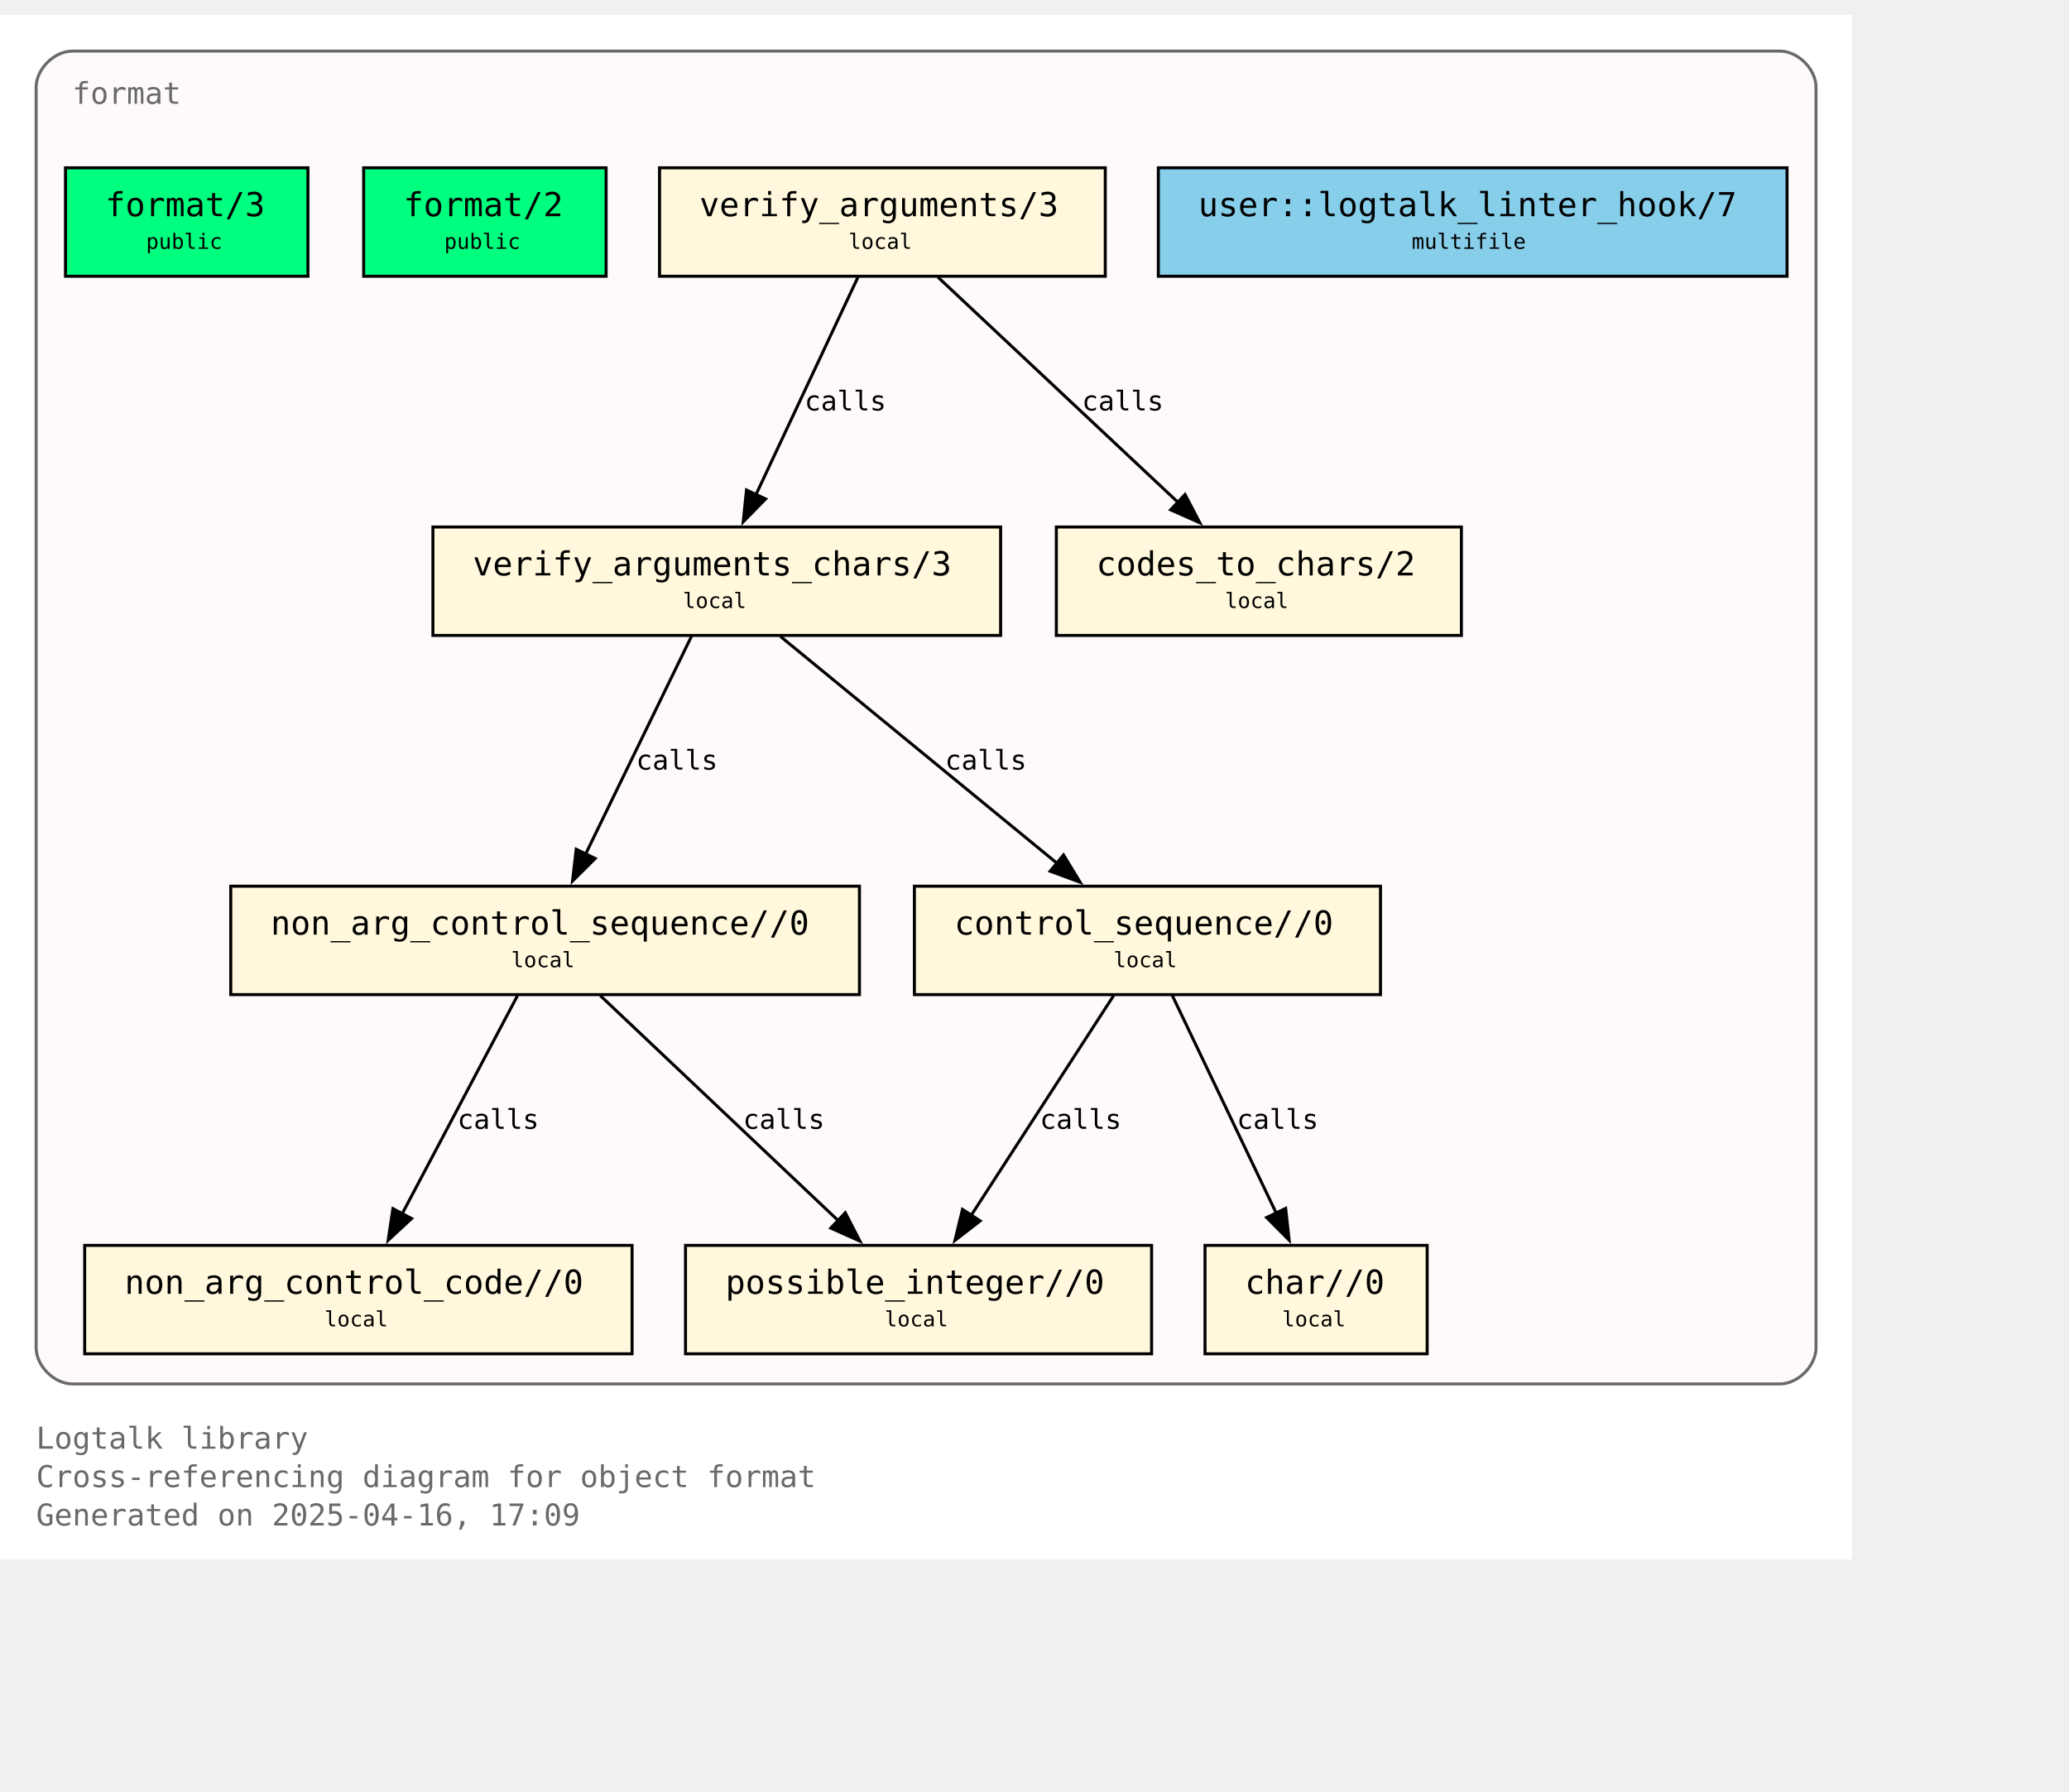
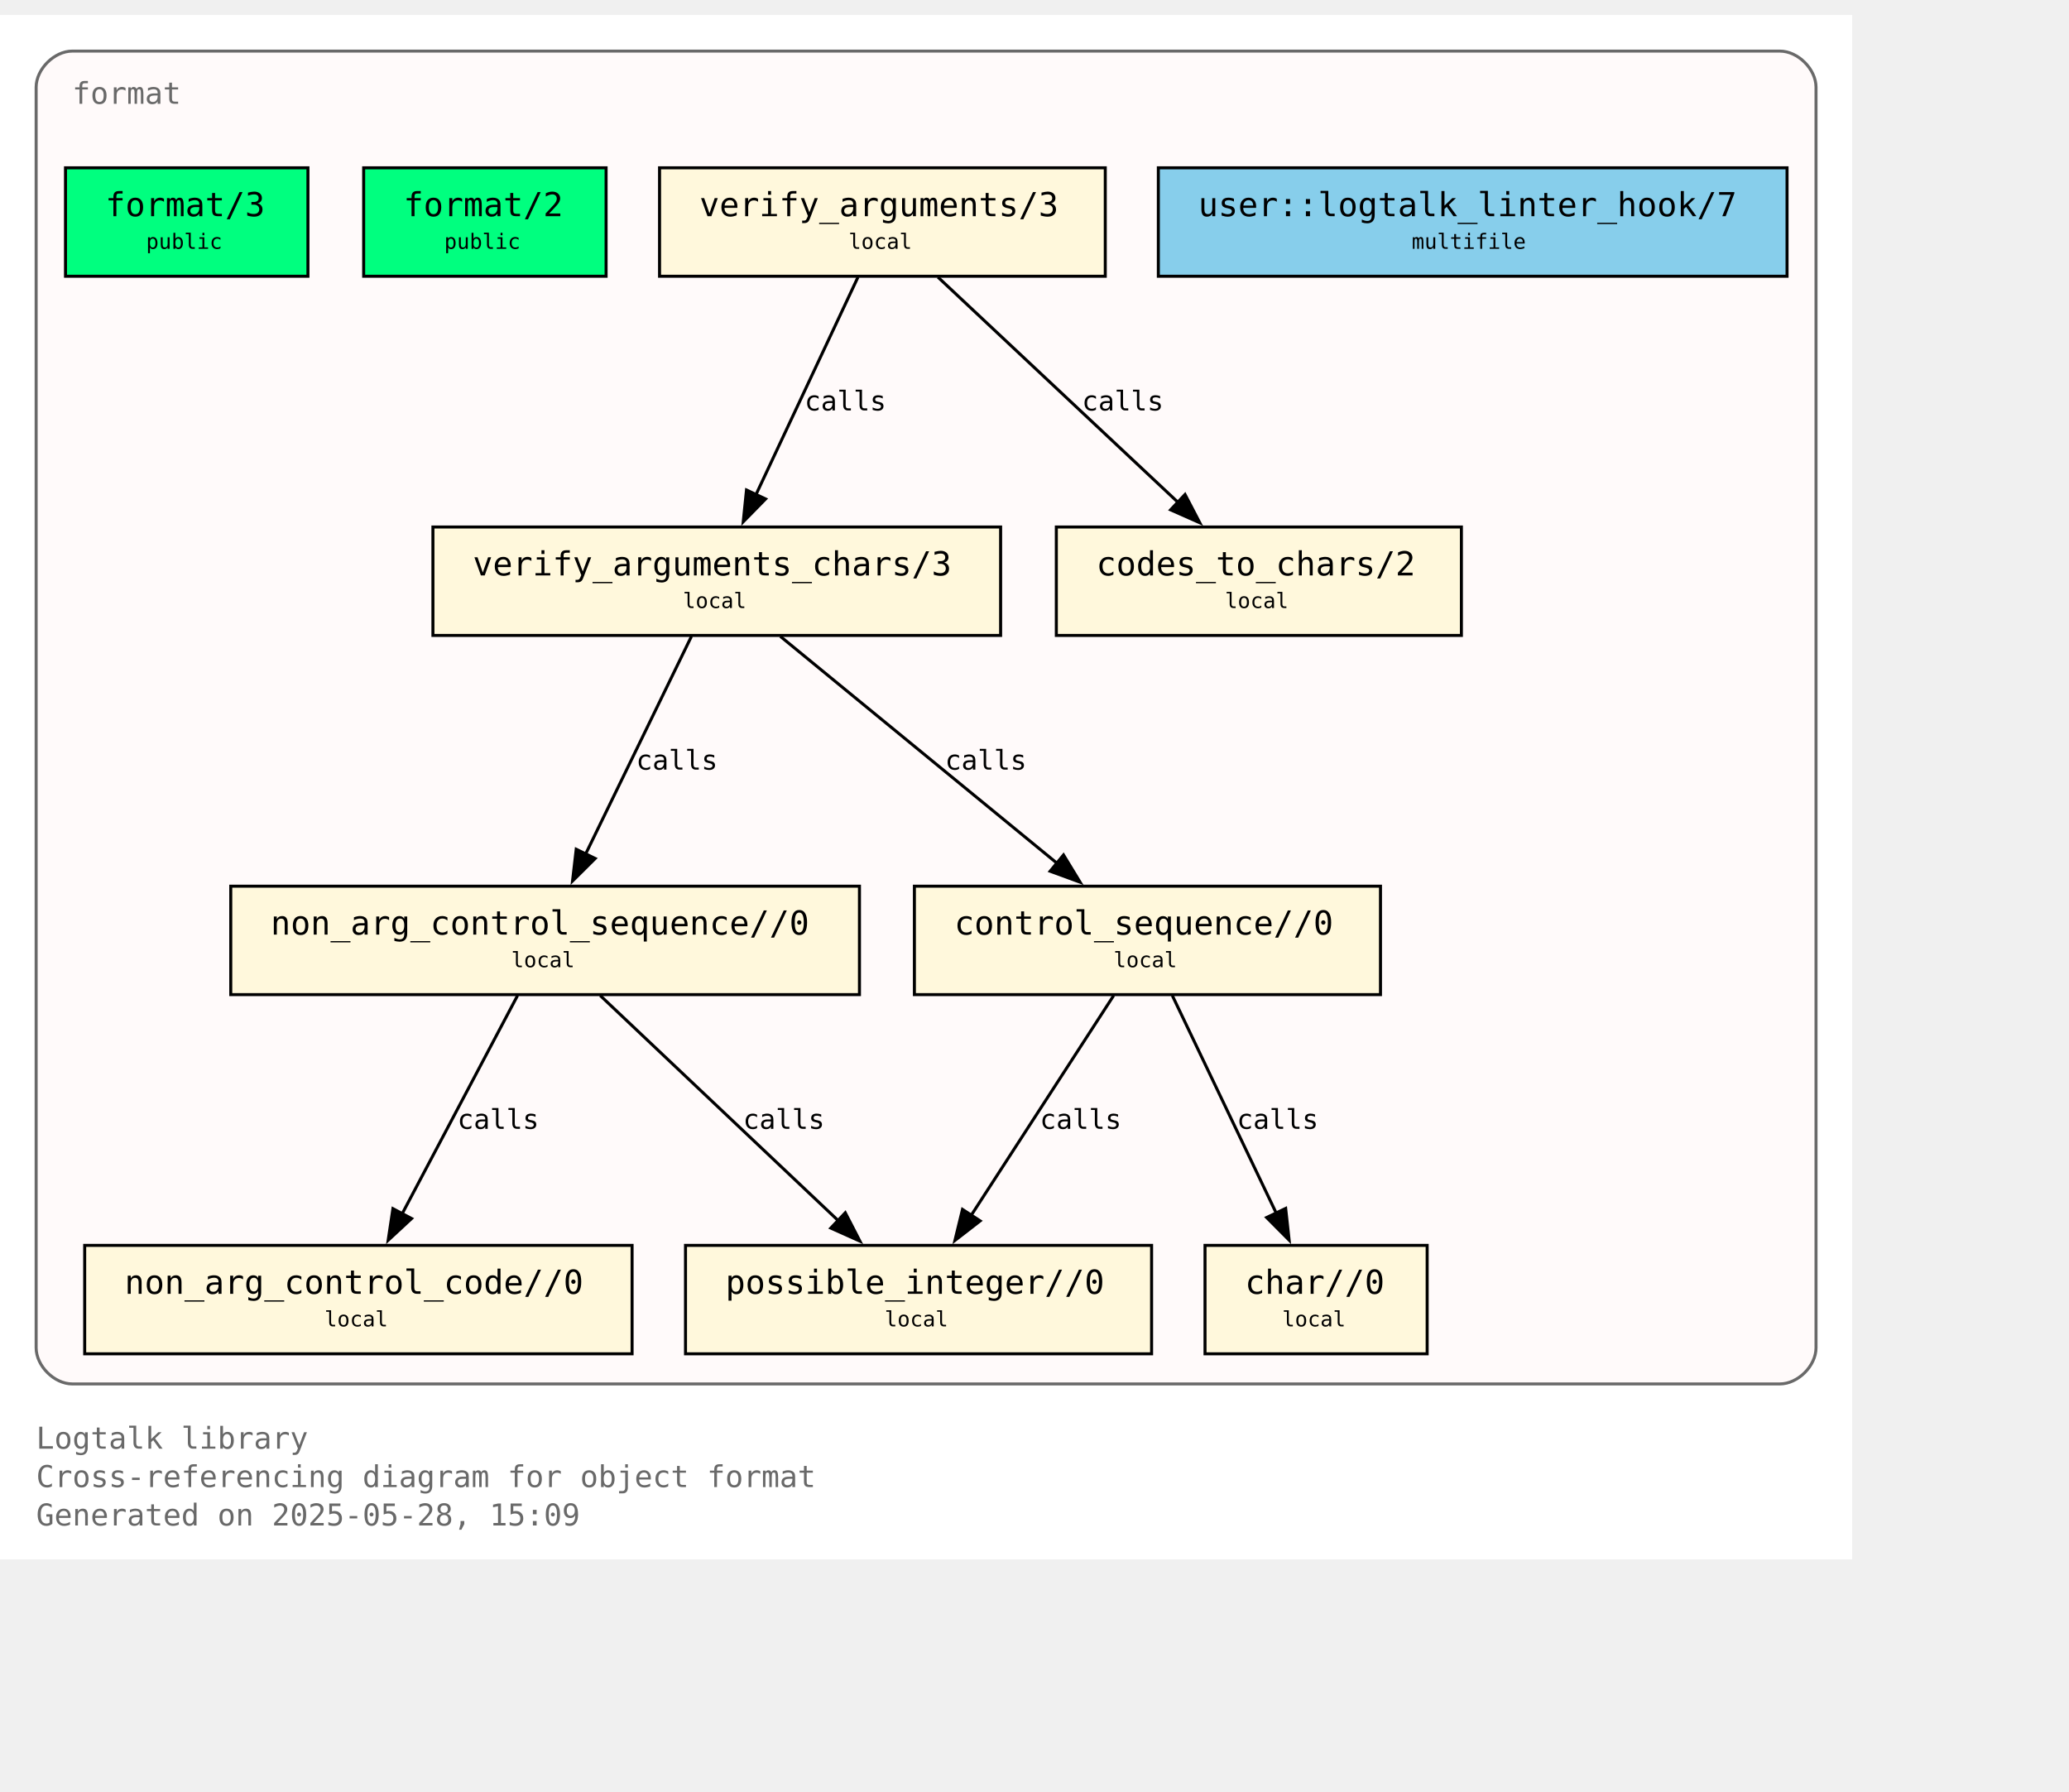
<svg xmlns="http://www.w3.org/2000/svg" xmlns:xlink="http://www.w3.org/1999/xlink" width="759pt" height="657pt" viewBox="72.00 72.00 687.00 584.75">
  <g id="graph0" class="graph" transform="scale(1 1) rotate(0) translate(76 580.75)">
    <polygon fill="white" stroke="none" points="-4,4 -4,-508.75 611,-508.75 611,4 -4,4" />
    <text text-anchor="start" x="8" y="-32.75" font-family="Monospace" font-size="10.00" fill="dimgray">Logtalk library</text>
    <text text-anchor="start" x="8" y="-20" font-family="Monospace" font-size="10.00" fill="dimgray">Cross-referencing diagram for object format</text>
-     <text text-anchor="start" x="8" y="-7.25" font-family="Monospace" font-size="10.00" fill="dimgray">Generated on 2025-04-16, 17:09</text>
+     <text text-anchor="start" x="8" y="-7.25" font-family="Monospace" font-size="10.00" fill="dimgray">Generated on 2025-05-28, 15:09</text>
    <g id="clust1" class="cluster">
      <g id="a_clust1">
        <a xlink:title="format">
          <path fill="snow" stroke="dimgray" d="M20,-54.25C20,-54.25 587,-54.25 587,-54.25 593,-54.25 599,-60.25 599,-66.25 599,-66.25 599,-484.75 599,-484.75 599,-490.75 593,-496.75 587,-496.75 587,-496.75 20,-496.75 20,-496.75 14,-496.75 8,-490.75 8,-484.75 8,-484.75 8,-66.25 8,-66.25 8,-60.25 14,-54.25 20,-54.25" />
          <g id="a_clust1_0">
-             <a xlink:href="https://github.com/LogtalkDotOrg/logtalk3/tree/ae517d2617d8d5441dcecc064c35ed8c799e1df6/library/format/format.lgt" xlink:title="https://github.com/LogtalkDotOrg/logtalk3/tree/ae517d2617d8d5441dcecc064c35ed8c799e1df6/library/format/format.lgt">
+             <a xlink:href="https://github.com/LogtalkDotOrg/logtalk3/tree/500526c647cee0ff500456fc70e36bcb2e7dc1a2/library/format/format.lgt" xlink:title="https://github.com/LogtalkDotOrg/logtalk3/tree/500526c647cee0ff500456fc70e36bcb2e7dc1a2/library/format/format.lgt">
              <text text-anchor="start" x="20" y="-479.25" font-family="Monospace" font-size="10.00" fill="dimgray">format</text>
            </a>
          </g>
        </a>
      </g>
    </g>
    <g id="node1" class="node">
      <g id="a_node1">
-         <a xlink:href="https://github.com/LogtalkDotOrg/logtalk3/tree/ae517d2617d8d5441dcecc064c35ed8c799e1df6/library/format/format.lgt#L31" xlink:title="https://github.com/LogtalkDotOrg/logtalk3/tree/ae517d2617d8d5441dcecc064c35ed8c799e1df6/library/format/format.lgt#L31">
+         <a xlink:href="https://github.com/LogtalkDotOrg/logtalk3/tree/500526c647cee0ff500456fc70e36bcb2e7dc1a2/library/format/format.lgt#L31" xlink:title="https://github.com/LogtalkDotOrg/logtalk3/tree/500526c647cee0ff500456fc70e36bcb2e7dc1a2/library/format/format.lgt#L31">
          <polygon fill="springgreen" stroke="black" points="98.25,-458 17.75,-458 17.75,-422 98.25,-422 98.25,-458" />
          <text text-anchor="start" x="25.75" y="-442.7" font-family="Monospace" font-size="9.00"> </text>
          <text text-anchor="start" x="31" y="-441.93" font-family="Monospace" font-size="11.00">format/3</text>
          <text text-anchor="start" x="85" y="-442.7" font-family="Monospace" font-size="9.00"> </text>
          <text text-anchor="start" x="25.75" y="-430.32" font-family="Monospace" font-size="9.00"> </text>
          <text text-anchor="start" x="44.5" y="-431.1" font-family="Monospace" font-size="7.00">public</text>
          <text text-anchor="start" x="85" y="-430.32" font-family="Monospace" font-size="9.00"> </text>
        </a>
      </g>
    </g>
    <g id="node2" class="node">
      <g id="a_node2">
-         <a xlink:href="https://github.com/LogtalkDotOrg/logtalk3/tree/ae517d2617d8d5441dcecc064c35ed8c799e1df6/library/format/format.lgt#L40" xlink:title="https://github.com/LogtalkDotOrg/logtalk3/tree/ae517d2617d8d5441dcecc064c35ed8c799e1df6/library/format/format.lgt#L40">
+         <a xlink:href="https://github.com/LogtalkDotOrg/logtalk3/tree/500526c647cee0ff500456fc70e36bcb2e7dc1a2/library/format/format.lgt#L40" xlink:title="https://github.com/LogtalkDotOrg/logtalk3/tree/500526c647cee0ff500456fc70e36bcb2e7dc1a2/library/format/format.lgt#L40">
          <polygon fill="springgreen" stroke="black" points="197.25,-458 116.75,-458 116.75,-422 197.25,-422 197.25,-458" />
          <text text-anchor="start" x="124.75" y="-442.7" font-family="Monospace" font-size="9.00"> </text>
          <text text-anchor="start" x="130" y="-441.93" font-family="Monospace" font-size="11.00">format/2</text>
          <text text-anchor="start" x="184" y="-442.7" font-family="Monospace" font-size="9.00"> </text>
          <text text-anchor="start" x="124.75" y="-430.32" font-family="Monospace" font-size="9.00"> </text>
          <text text-anchor="start" x="143.5" y="-431.1" font-family="Monospace" font-size="7.00">public</text>
          <text text-anchor="start" x="184" y="-430.32" font-family="Monospace" font-size="9.00"> </text>
        </a>
      </g>
    </g>
    <g id="node3" class="node">
      <g id="a_node3">
-         <a xlink:href="https://github.com/LogtalkDotOrg/logtalk3/tree/ae517d2617d8d5441dcecc064c35ed8c799e1df6/library/format/format.lgt#L123" xlink:title="https://github.com/LogtalkDotOrg/logtalk3/tree/ae517d2617d8d5441dcecc064c35ed8c799e1df6/library/format/format.lgt#L123">
+         <a xlink:href="https://github.com/LogtalkDotOrg/logtalk3/tree/500526c647cee0ff500456fc70e36bcb2e7dc1a2/library/format/format.lgt#L123" xlink:title="https://github.com/LogtalkDotOrg/logtalk3/tree/500526c647cee0ff500456fc70e36bcb2e7dc1a2/library/format/format.lgt#L123">
          <polygon fill="cornsilk" stroke="black" points="363,-458 215,-458 215,-422 363,-422 363,-458" />
          <text text-anchor="start" x="223" y="-442.7" font-family="Monospace" font-size="9.00"> </text>
          <text text-anchor="start" x="228.25" y="-441.93" font-family="Monospace" font-size="11.00">verify_arguments/3</text>
          <text text-anchor="start" x="349.75" y="-442.7" font-family="Monospace" font-size="9.00"> </text>
          <text text-anchor="start" x="223" y="-430.32" font-family="Monospace" font-size="9.00"> </text>
          <text text-anchor="start" x="277.75" y="-431.1" font-family="Monospace" font-size="7.00">local</text>
          <text text-anchor="start" x="349.75" y="-430.32" font-family="Monospace" font-size="9.00"> </text>
        </a>
      </g>
    </g>
    <g id="node4" class="node">
      <g id="a_node4">
-         <a xlink:href="https://github.com/LogtalkDotOrg/logtalk3/tree/ae517d2617d8d5441dcecc064c35ed8c799e1df6/library/format/format.lgt#L140" xlink:title="https://github.com/LogtalkDotOrg/logtalk3/tree/ae517d2617d8d5441dcecc064c35ed8c799e1df6/library/format/format.lgt#L140">
+         <a xlink:href="https://github.com/LogtalkDotOrg/logtalk3/tree/500526c647cee0ff500456fc70e36bcb2e7dc1a2/library/format/format.lgt#L140" xlink:title="https://github.com/LogtalkDotOrg/logtalk3/tree/500526c647cee0ff500456fc70e36bcb2e7dc1a2/library/format/format.lgt#L140">
          <polygon fill="cornsilk" stroke="black" points="328.25,-338.75 139.75,-338.75 139.75,-302.75 328.25,-302.75 328.25,-338.75" />
          <text text-anchor="start" x="147.75" y="-323.45" font-family="Monospace" font-size="9.00"> </text>
          <text text-anchor="start" x="153" y="-322.68" font-family="Monospace" font-size="11.00">verify_arguments_chars/3</text>
          <text text-anchor="start" x="315" y="-323.45" font-family="Monospace" font-size="9.00"> </text>
          <text text-anchor="start" x="147.75" y="-311.07" font-family="Monospace" font-size="9.00"> </text>
          <text text-anchor="start" x="222.75" y="-311.85" font-family="Monospace" font-size="7.00">local</text>
          <text text-anchor="start" x="315" y="-311.07" font-family="Monospace" font-size="9.00"> </text>
        </a>
      </g>
    </g>
    <g id="edge1" class="edge">
      <g id="a_edge1">
-         <a xlink:href="https://github.com/LogtalkDotOrg/logtalk3/tree/ae517d2617d8d5441dcecc064c35ed8c799e1df6/library/format/format.lgt#L127" xlink:title="calls">
+         <a xlink:href="https://github.com/LogtalkDotOrg/logtalk3/tree/500526c647cee0ff500456fc70e36bcb2e7dc1a2/library/format/format.lgt#L127" xlink:title="calls">
          <path fill="none" stroke="black" d="M280.88,-421.7C271.95,-402.65 257.46,-371.75 246.95,-349.35" />
          <polygon fill="black" stroke="black" points="250.21,-348.06 242.79,-340.49 243.87,-351.03 250.21,-348.06" />
        </a>
      </g>
      <g id="a_edge1-label">
-         <a xlink:href="https://github.com/LogtalkDotOrg/logtalk3/tree/ae517d2617d8d5441dcecc064c35ed8c799e1df6/library/format/format.lgt#L127" xlink:title="https://github.com/LogtalkDotOrg/logtalk3/tree/ae517d2617d8d5441dcecc064c35ed8c799e1df6/library/format/format.lgt#L127">
+         <a xlink:href="https://github.com/LogtalkDotOrg/logtalk3/tree/500526c647cee0ff500456fc70e36bcb2e7dc1a2/library/format/format.lgt#L127" xlink:title="https://github.com/LogtalkDotOrg/logtalk3/tree/500526c647cee0ff500456fc70e36bcb2e7dc1a2/library/format/format.lgt#L127">
          <text text-anchor="start" x="263.15" y="-377.45" font-family="Monospace" font-size="9.00">calls</text>
        </a>
      </g>
    </g>
    <g id="node10" class="node">
      <g id="a_node10">
-         <a xlink:href="https://github.com/LogtalkDotOrg/logtalk3/tree/ae517d2617d8d5441dcecc064c35ed8c799e1df6/library/format/format.lgt#L183" xlink:title="https://github.com/LogtalkDotOrg/logtalk3/tree/ae517d2617d8d5441dcecc064c35ed8c799e1df6/library/format/format.lgt#L183">
+         <a xlink:href="https://github.com/LogtalkDotOrg/logtalk3/tree/500526c647cee0ff500456fc70e36bcb2e7dc1a2/library/format/format.lgt#L183" xlink:title="https://github.com/LogtalkDotOrg/logtalk3/tree/500526c647cee0ff500456fc70e36bcb2e7dc1a2/library/format/format.lgt#L183">
          <polygon fill="cornsilk" stroke="black" points="481.25,-338.75 346.75,-338.75 346.75,-302.75 481.25,-302.75 481.25,-338.75" />
          <text text-anchor="start" x="354.75" y="-323.45" font-family="Monospace" font-size="9.00"> </text>
          <text text-anchor="start" x="360" y="-322.68" font-family="Monospace" font-size="11.00">codes_to_chars/2</text>
          <text text-anchor="start" x="468" y="-323.45" font-family="Monospace" font-size="9.00"> </text>
          <text text-anchor="start" x="354.75" y="-311.07" font-family="Monospace" font-size="9.00"> </text>
          <text text-anchor="start" x="402.75" y="-311.85" font-family="Monospace" font-size="7.00">local</text>
          <text text-anchor="start" x="468" y="-311.07" font-family="Monospace" font-size="9.00"> </text>
        </a>
      </g>
    </g>
    <g id="edge2" class="edge">
      <g id="a_edge2">
-         <a xlink:href="https://github.com/LogtalkDotOrg/logtalk3/tree/ae517d2617d8d5441dcecc064c35ed8c799e1df6/library/format/format.lgt#L127" xlink:title="calls">
+         <a xlink:href="https://github.com/LogtalkDotOrg/logtalk3/tree/500526c647cee0ff500456fc70e36bcb2e7dc1a2/library/format/format.lgt#L127" xlink:title="calls">
          <path fill="none" stroke="black" d="M307.44,-421.7C328.49,-401.96 363.1,-369.49 387.15,-346.94" />
          <polygon fill="black" stroke="black" points="389.48,-349.55 394.38,-340.16 384.69,-344.45 389.48,-349.55" />
        </a>
      </g>
      <g id="a_edge2-label">
-         <a xlink:href="https://github.com/LogtalkDotOrg/logtalk3/tree/ae517d2617d8d5441dcecc064c35ed8c799e1df6/library/format/format.lgt#L127" xlink:title="https://github.com/LogtalkDotOrg/logtalk3/tree/ae517d2617d8d5441dcecc064c35ed8c799e1df6/library/format/format.lgt#L127">
+         <a xlink:href="https://github.com/LogtalkDotOrg/logtalk3/tree/500526c647cee0ff500456fc70e36bcb2e7dc1a2/library/format/format.lgt#L127" xlink:title="https://github.com/LogtalkDotOrg/logtalk3/tree/500526c647cee0ff500456fc70e36bcb2e7dc1a2/library/format/format.lgt#L127">
          <text text-anchor="start" x="355.25" y="-377.45" font-family="Monospace" font-size="9.00">calls</text>
        </a>
      </g>
    </g>
    <g id="node5" class="node">
      <g id="a_node5">
-         <a xlink:href="https://github.com/LogtalkDotOrg/logtalk3/tree/ae517d2617d8d5441dcecc064c35ed8c799e1df6/library/format/format.lgt#L156" xlink:title="https://github.com/LogtalkDotOrg/logtalk3/tree/ae517d2617d8d5441dcecc064c35ed8c799e1df6/library/format/format.lgt#L156">
+         <a xlink:href="https://github.com/LogtalkDotOrg/logtalk3/tree/500526c647cee0ff500456fc70e36bcb2e7dc1a2/library/format/format.lgt#L156" xlink:title="https://github.com/LogtalkDotOrg/logtalk3/tree/500526c647cee0ff500456fc70e36bcb2e7dc1a2/library/format/format.lgt#L156">
          <polygon fill="cornsilk" stroke="black" points="281.38,-219.5 72.62,-219.5 72.62,-183.5 281.38,-183.5 281.38,-219.5" />
          <text text-anchor="start" x="80.62" y="-204.2" font-family="Monospace" font-size="9.00"> </text>
          <text text-anchor="start" x="85.88" y="-203.43" font-family="Monospace" font-size="11.00">non_arg_control_sequence//0</text>
          <text text-anchor="start" x="268.12" y="-204.2" font-family="Monospace" font-size="9.00"> </text>
          <text text-anchor="start" x="80.62" y="-191.82" font-family="Monospace" font-size="9.00"> </text>
          <text text-anchor="start" x="165.75" y="-192.6" font-family="Monospace" font-size="7.00">local</text>
          <text text-anchor="start" x="268.12" y="-191.82" font-family="Monospace" font-size="9.00"> </text>
        </a>
      </g>
    </g>
    <g id="edge3" class="edge">
      <g id="a_edge3">
-         <a xlink:href="https://github.com/LogtalkDotOrg/logtalk3/tree/ae517d2617d8d5441dcecc064c35ed8c799e1df6/library/format/format.lgt#L142" xlink:title="calls">
+         <a xlink:href="https://github.com/LogtalkDotOrg/logtalk3/tree/500526c647cee0ff500456fc70e36bcb2e7dc1a2/library/format/format.lgt#L142" xlink:title="calls">
          <path fill="none" stroke="black" d="M225.59,-302.45C216.33,-283.4 201.31,-252.5 190.42,-230.1" />
          <polygon fill="black" stroke="black" points="193.63,-228.7 186.11,-221.23 187.33,-231.76 193.63,-228.7" />
        </a>
      </g>
      <g id="a_edge3-label">
-         <a xlink:href="https://github.com/LogtalkDotOrg/logtalk3/tree/ae517d2617d8d5441dcecc064c35ed8c799e1df6/library/format/format.lgt#L142" xlink:title="https://github.com/LogtalkDotOrg/logtalk3/tree/ae517d2617d8d5441dcecc064c35ed8c799e1df6/library/format/format.lgt#L142">
+         <a xlink:href="https://github.com/LogtalkDotOrg/logtalk3/tree/500526c647cee0ff500456fc70e36bcb2e7dc1a2/library/format/format.lgt#L142" xlink:title="https://github.com/LogtalkDotOrg/logtalk3/tree/500526c647cee0ff500456fc70e36bcb2e7dc1a2/library/format/format.lgt#L142">
          <text text-anchor="start" x="207.21" y="-258.2" font-family="Monospace" font-size="9.00">calls</text>
        </a>
      </g>
    </g>
    <g id="node7" class="node">
      <g id="a_node7">
-         <a xlink:href="https://github.com/LogtalkDotOrg/logtalk3/tree/ae517d2617d8d5441dcecc064c35ed8c799e1df6/library/format/format.lgt#L172" xlink:title="https://github.com/LogtalkDotOrg/logtalk3/tree/ae517d2617d8d5441dcecc064c35ed8c799e1df6/library/format/format.lgt#L172">
+         <a xlink:href="https://github.com/LogtalkDotOrg/logtalk3/tree/500526c647cee0ff500456fc70e36bcb2e7dc1a2/library/format/format.lgt#L172" xlink:title="https://github.com/LogtalkDotOrg/logtalk3/tree/500526c647cee0ff500456fc70e36bcb2e7dc1a2/library/format/format.lgt#L172">
          <polygon fill="cornsilk" stroke="black" points="454.38,-219.5 299.62,-219.5 299.62,-183.5 454.38,-183.5 454.38,-219.5" />
          <text text-anchor="start" x="307.62" y="-204.2" font-family="Monospace" font-size="9.00"> </text>
          <text text-anchor="start" x="312.88" y="-203.43" font-family="Monospace" font-size="11.00">control_sequence//0</text>
          <text text-anchor="start" x="441.12" y="-204.2" font-family="Monospace" font-size="9.00"> </text>
          <text text-anchor="start" x="307.62" y="-191.82" font-family="Monospace" font-size="9.00"> </text>
          <text text-anchor="start" x="365.75" y="-192.6" font-family="Monospace" font-size="7.00">local</text>
          <text text-anchor="start" x="441.12" y="-191.82" font-family="Monospace" font-size="9.00"> </text>
        </a>
      </g>
    </g>
    <g id="edge4" class="edge">
      <g id="a_edge4">
-         <a xlink:href="https://github.com/LogtalkDotOrg/logtalk3/tree/ae517d2617d8d5441dcecc064c35ed8c799e1df6/library/format/format.lgt#L146" xlink:title="calls">
+         <a xlink:href="https://github.com/LogtalkDotOrg/logtalk3/tree/500526c647cee0ff500456fc70e36bcb2e7dc1a2/library/format/format.lgt#L146" xlink:title="calls">
          <path fill="none" stroke="black" d="M255.1,-302.45C279.39,-282.53 319.47,-249.67 347,-227.1" />
          <polygon fill="black" stroke="black" points="349.13,-229.88 354.64,-220.83 344.69,-224.47 349.13,-229.88" />
        </a>
      </g>
      <g id="a_edge4-label">
-         <a xlink:href="https://github.com/LogtalkDotOrg/logtalk3/tree/ae517d2617d8d5441dcecc064c35ed8c799e1df6/library/format/format.lgt#L146" xlink:title="https://github.com/LogtalkDotOrg/logtalk3/tree/ae517d2617d8d5441dcecc064c35ed8c799e1df6/library/format/format.lgt#L146">
+         <a xlink:href="https://github.com/LogtalkDotOrg/logtalk3/tree/500526c647cee0ff500456fc70e36bcb2e7dc1a2/library/format/format.lgt#L146" xlink:title="https://github.com/LogtalkDotOrg/logtalk3/tree/500526c647cee0ff500456fc70e36bcb2e7dc1a2/library/format/format.lgt#L146">
          <text text-anchor="start" x="309.79" y="-258.2" font-family="Monospace" font-size="9.00">calls</text>
        </a>
      </g>
    </g>
    <g id="node6" class="node">
      <g id="a_node6">
-         <a xlink:href="https://github.com/LogtalkDotOrg/logtalk3/tree/ae517d2617d8d5441dcecc064c35ed8c799e1df6/library/format/format.lgt#L163" xlink:title="https://github.com/LogtalkDotOrg/logtalk3/tree/ae517d2617d8d5441dcecc064c35ed8c799e1df6/library/format/format.lgt#L163">
+         <a xlink:href="https://github.com/LogtalkDotOrg/logtalk3/tree/500526c647cee0ff500456fc70e36bcb2e7dc1a2/library/format/format.lgt#L163" xlink:title="https://github.com/LogtalkDotOrg/logtalk3/tree/500526c647cee0ff500456fc70e36bcb2e7dc1a2/library/format/format.lgt#L163">
          <polygon fill="cornsilk" stroke="black" points="205.88,-100.25 24.12,-100.25 24.12,-64.25 205.88,-64.25 205.88,-100.25" />
          <text text-anchor="start" x="32.12" y="-84.95" font-family="Monospace" font-size="9.00"> </text>
          <text text-anchor="start" x="37.38" y="-84.17" font-family="Monospace" font-size="11.00">non_arg_control_code//0</text>
          <text text-anchor="start" x="192.62" y="-84.95" font-family="Monospace" font-size="9.00"> </text>
          <text text-anchor="start" x="32.12" y="-72.58" font-family="Monospace" font-size="9.00"> </text>
          <text text-anchor="start" x="103.75" y="-73.35" font-family="Monospace" font-size="7.00">local</text>
          <text text-anchor="start" x="192.62" y="-72.58" font-family="Monospace" font-size="9.00"> </text>
        </a>
      </g>
    </g>
    <g id="edge6" class="edge">
      <g id="a_edge6">
-         <a xlink:href="https://github.com/LogtalkDotOrg/logtalk3/tree/ae517d2617d8d5441dcecc064c35ed8c799e1df6/library/format/format.lgt#L160" xlink:title="calls">
+         <a xlink:href="https://github.com/LogtalkDotOrg/logtalk3/tree/500526c647cee0ff500456fc70e36bcb2e7dc1a2/library/format/format.lgt#L160" xlink:title="calls">
          <path fill="none" stroke="black" d="M167.85,-183.2C157.73,-164.06 141.29,-132.97 129.43,-110.54" />
          <polygon fill="black" stroke="black" points="132.66,-109.16 124.89,-101.96 126.47,-112.44 132.66,-109.16" />
        </a>
      </g>
      <g id="a_edge6-label">
-         <a xlink:href="https://github.com/LogtalkDotOrg/logtalk3/tree/ae517d2617d8d5441dcecc064c35ed8c799e1df6/library/format/format.lgt#L160" xlink:title="https://github.com/LogtalkDotOrg/logtalk3/tree/ae517d2617d8d5441dcecc064c35ed8c799e1df6/library/format/format.lgt#L160">
+         <a xlink:href="https://github.com/LogtalkDotOrg/logtalk3/tree/500526c647cee0ff500456fc70e36bcb2e7dc1a2/library/format/format.lgt#L160" xlink:title="https://github.com/LogtalkDotOrg/logtalk3/tree/500526c647cee0ff500456fc70e36bcb2e7dc1a2/library/format/format.lgt#L160">
          <text text-anchor="start" x="147.86" y="-138.95" font-family="Monospace" font-size="9.00">calls</text>
        </a>
      </g>
    </g>
    <g id="node8" class="node">
      <g id="a_node8">
-         <a xlink:href="https://github.com/LogtalkDotOrg/logtalk3/tree/ae517d2617d8d5441dcecc064c35ed8c799e1df6/library/format/format.lgt#L175" xlink:title="https://github.com/LogtalkDotOrg/logtalk3/tree/ae517d2617d8d5441dcecc064c35ed8c799e1df6/library/format/format.lgt#L175">
+         <a xlink:href="https://github.com/LogtalkDotOrg/logtalk3/tree/500526c647cee0ff500456fc70e36bcb2e7dc1a2/library/format/format.lgt#L175" xlink:title="https://github.com/LogtalkDotOrg/logtalk3/tree/500526c647cee0ff500456fc70e36bcb2e7dc1a2/library/format/format.lgt#L175">
          <polygon fill="cornsilk" stroke="black" points="378.38,-100.25 223.62,-100.25 223.62,-64.25 378.38,-64.25 378.38,-100.25" />
          <text text-anchor="start" x="231.62" y="-84.95" font-family="Monospace" font-size="9.00"> </text>
          <text text-anchor="start" x="236.88" y="-84.17" font-family="Monospace" font-size="11.00">possible_integer//0</text>
          <text text-anchor="start" x="365.12" y="-84.95" font-family="Monospace" font-size="9.00"> </text>
          <text text-anchor="start" x="231.62" y="-72.58" font-family="Monospace" font-size="9.00"> </text>
          <text text-anchor="start" x="289.75" y="-73.35" font-family="Monospace" font-size="7.00">local</text>
          <text text-anchor="start" x="365.12" y="-72.58" font-family="Monospace" font-size="9.00"> </text>
        </a>
      </g>
    </g>
    <g id="edge5" class="edge">
      <g id="a_edge5">
-         <a xlink:href="https://github.com/LogtalkDotOrg/logtalk3/tree/ae517d2617d8d5441dcecc064c35ed8c799e1df6/library/format/format.lgt#L160" xlink:title="calls">
+         <a xlink:href="https://github.com/LogtalkDotOrg/logtalk3/tree/500526c647cee0ff500456fc70e36bcb2e7dc1a2/library/format/format.lgt#L160" xlink:title="calls">
          <path fill="none" stroke="black" d="M195.3,-183.2C216.18,-163.46 250.51,-130.99 274.36,-108.44" />
          <polygon fill="black" stroke="black" points="276.67,-111.08 281.53,-101.66 271.86,-105.99 276.67,-111.08" />
        </a>
      </g>
      <g id="a_edge5-label">
-         <a xlink:href="https://github.com/LogtalkDotOrg/logtalk3/tree/ae517d2617d8d5441dcecc064c35ed8c799e1df6/library/format/format.lgt#L160" xlink:title="https://github.com/LogtalkDotOrg/logtalk3/tree/ae517d2617d8d5441dcecc064c35ed8c799e1df6/library/format/format.lgt#L160">
+         <a xlink:href="https://github.com/LogtalkDotOrg/logtalk3/tree/500526c647cee0ff500456fc70e36bcb2e7dc1a2/library/format/format.lgt#L160" xlink:title="https://github.com/LogtalkDotOrg/logtalk3/tree/500526c647cee0ff500456fc70e36bcb2e7dc1a2/library/format/format.lgt#L160">
          <text text-anchor="start" x="242.72" y="-138.95" font-family="Monospace" font-size="9.00">calls</text>
        </a>
      </g>
    </g>
    <g id="edge7" class="edge">
      <g id="a_edge7">
-         <a xlink:href="https://github.com/LogtalkDotOrg/logtalk3/tree/ae517d2617d8d5441dcecc064c35ed8c799e1df6/library/format/format.lgt#L172" xlink:title="calls">
+         <a xlink:href="https://github.com/LogtalkDotOrg/logtalk3/tree/500526c647cee0ff500456fc70e36bcb2e7dc1a2/library/format/format.lgt#L172" xlink:title="calls">
          <path fill="none" stroke="black" d="M365.79,-183.2C353.33,-163.98 333.05,-132.69 318.49,-110.24" />
          <polygon fill="black" stroke="black" points="321.46,-108.38 313.08,-101.89 315.59,-112.19 321.46,-108.38" />
        </a>
      </g>
      <g id="a_edge7-label">
-         <a xlink:href="https://github.com/LogtalkDotOrg/logtalk3/tree/ae517d2617d8d5441dcecc064c35ed8c799e1df6/library/format/format.lgt#L172" xlink:title="https://github.com/LogtalkDotOrg/logtalk3/tree/ae517d2617d8d5441dcecc064c35ed8c799e1df6/library/format/format.lgt#L172">
+         <a xlink:href="https://github.com/LogtalkDotOrg/logtalk3/tree/500526c647cee0ff500456fc70e36bcb2e7dc1a2/library/format/format.lgt#L172" xlink:title="https://github.com/LogtalkDotOrg/logtalk3/tree/500526c647cee0ff500456fc70e36bcb2e7dc1a2/library/format/format.lgt#L172">
          <text text-anchor="start" x="341.28" y="-138.95" font-family="Monospace" font-size="9.00">calls</text>
        </a>
      </g>
    </g>
    <g id="node9" class="node">
      <g id="a_node9">
-         <a xlink:href="https://github.com/LogtalkDotOrg/logtalk3/tree/ae517d2617d8d5441dcecc064c35ed8c799e1df6/library/format/format.lgt#L180" xlink:title="https://github.com/LogtalkDotOrg/logtalk3/tree/ae517d2617d8d5441dcecc064c35ed8c799e1df6/library/format/format.lgt#L180">
+         <a xlink:href="https://github.com/LogtalkDotOrg/logtalk3/tree/500526c647cee0ff500456fc70e36bcb2e7dc1a2/library/format/format.lgt#L180" xlink:title="https://github.com/LogtalkDotOrg/logtalk3/tree/500526c647cee0ff500456fc70e36bcb2e7dc1a2/library/format/format.lgt#L180">
          <polygon fill="cornsilk" stroke="black" points="469.88,-100.25 396.12,-100.25 396.12,-64.25 469.88,-64.25 469.88,-100.25" />
          <text text-anchor="start" x="404.12" y="-84.95" font-family="Monospace" font-size="9.00"> </text>
          <text text-anchor="start" x="409.38" y="-84.17" font-family="Monospace" font-size="11.00">char//0</text>
          <text text-anchor="start" x="456.62" y="-84.95" font-family="Monospace" font-size="9.00"> </text>
          <text text-anchor="start" x="404.12" y="-72.58" font-family="Monospace" font-size="9.00"> </text>
          <text text-anchor="start" x="421.75" y="-73.35" font-family="Monospace" font-size="7.00">local</text>
          <text text-anchor="start" x="456.62" y="-72.58" font-family="Monospace" font-size="9.00"> </text>
        </a>
      </g>
    </g>
    <g id="edge8" class="edge">
      <g id="a_edge8">
-         <a xlink:href="https://github.com/LogtalkDotOrg/logtalk3/tree/ae517d2617d8d5441dcecc064c35ed8c799e1df6/library/format/format.lgt#L172" xlink:title="calls">
+         <a xlink:href="https://github.com/LogtalkDotOrg/logtalk3/tree/500526c647cee0ff500456fc70e36bcb2e7dc1a2/library/format/format.lgt#L172" xlink:title="calls">
          <path fill="none" stroke="black" d="M385.26,-183.2C394.36,-164.15 409.12,-133.25 419.82,-110.85" />
          <polygon fill="black" stroke="black" points="422.9,-112.52 424.05,-101.99 416.58,-109.5 422.9,-112.52" />
        </a>
      </g>
      <g id="a_edge8-label">
-         <a xlink:href="https://github.com/LogtalkDotOrg/logtalk3/tree/ae517d2617d8d5441dcecc064c35ed8c799e1df6/library/format/format.lgt#L172" xlink:title="https://github.com/LogtalkDotOrg/logtalk3/tree/ae517d2617d8d5441dcecc064c35ed8c799e1df6/library/format/format.lgt#L172">
+         <a xlink:href="https://github.com/LogtalkDotOrg/logtalk3/tree/500526c647cee0ff500456fc70e36bcb2e7dc1a2/library/format/format.lgt#L172" xlink:title="https://github.com/LogtalkDotOrg/logtalk3/tree/500526c647cee0ff500456fc70e36bcb2e7dc1a2/library/format/format.lgt#L172">
          <text text-anchor="start" x="406.68" y="-138.95" font-family="Monospace" font-size="9.00">calls</text>
        </a>
      </g>
    </g>
    <g id="node11" class="node">
      <g id="a_node11">
-         <a xlink:href="https://github.com/LogtalkDotOrg/logtalk3/tree/ae517d2617d8d5441dcecc064c35ed8c799e1df6/library/format/format.lgt#L110" xlink:title="https://github.com/LogtalkDotOrg/logtalk3/tree/ae517d2617d8d5441dcecc064c35ed8c799e1df6/library/format/format.lgt#L110">
+         <a xlink:href="https://github.com/LogtalkDotOrg/logtalk3/tree/500526c647cee0ff500456fc70e36bcb2e7dc1a2/library/format/format.lgt#L110" xlink:title="https://github.com/LogtalkDotOrg/logtalk3/tree/500526c647cee0ff500456fc70e36bcb2e7dc1a2/library/format/format.lgt#L110">
          <polygon fill="skyblue" stroke="black" points="589.38,-458 380.62,-458 380.62,-422 589.38,-422 589.38,-458" />
          <text text-anchor="start" x="388.62" y="-442.7" font-family="Monospace" font-size="9.00"> </text>
          <text text-anchor="start" x="393.88" y="-441.93" font-family="Monospace" font-size="11.00">user::logtalk_linter_hook/7</text>
          <text text-anchor="start" x="576.12" y="-442.7" font-family="Monospace" font-size="9.00"> </text>
          <text text-anchor="start" x="388.62" y="-430.32" font-family="Monospace" font-size="9.00"> </text>
          <text text-anchor="start" x="464.75" y="-431.1" font-family="Monospace" font-size="7.00">multifile</text>
          <text text-anchor="start" x="576.12" y="-430.32" font-family="Monospace" font-size="9.00"> </text>
        </a>
      </g>
    </g>
  </g>
</svg>
